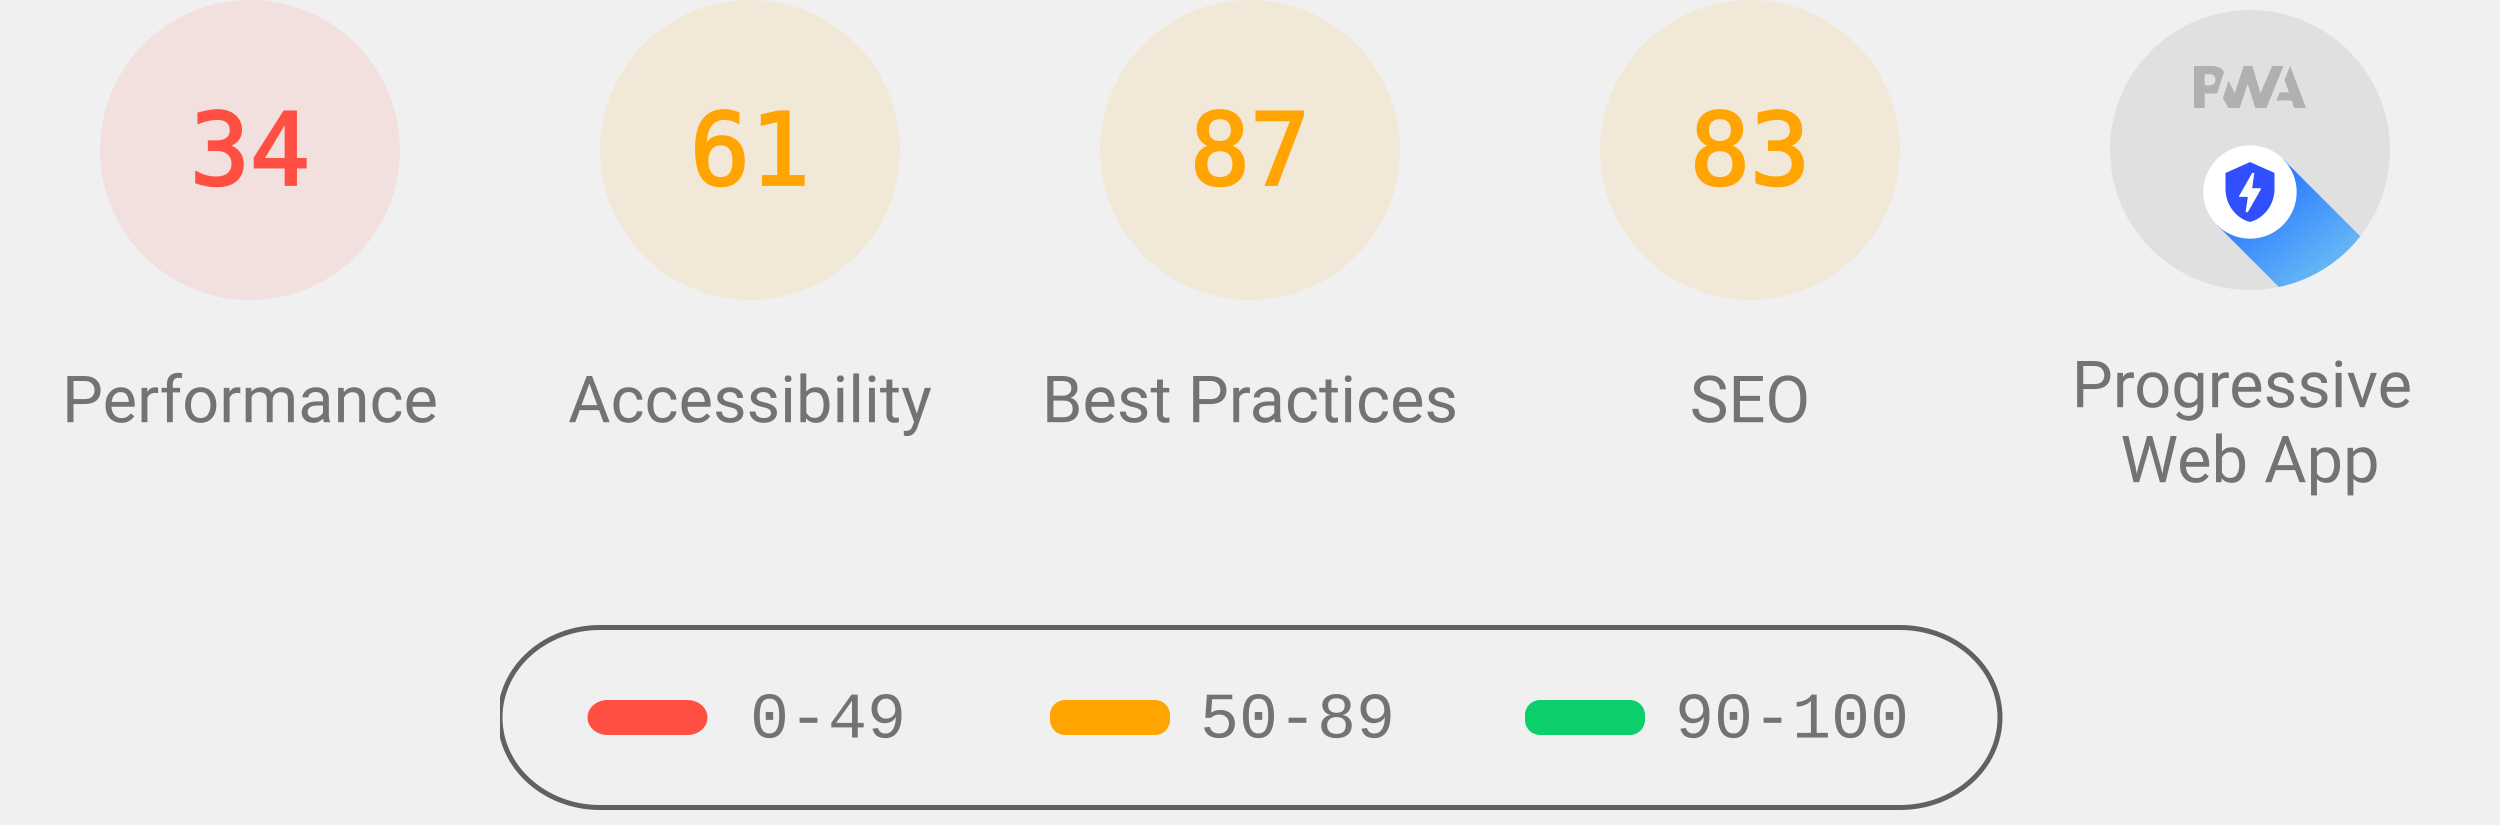
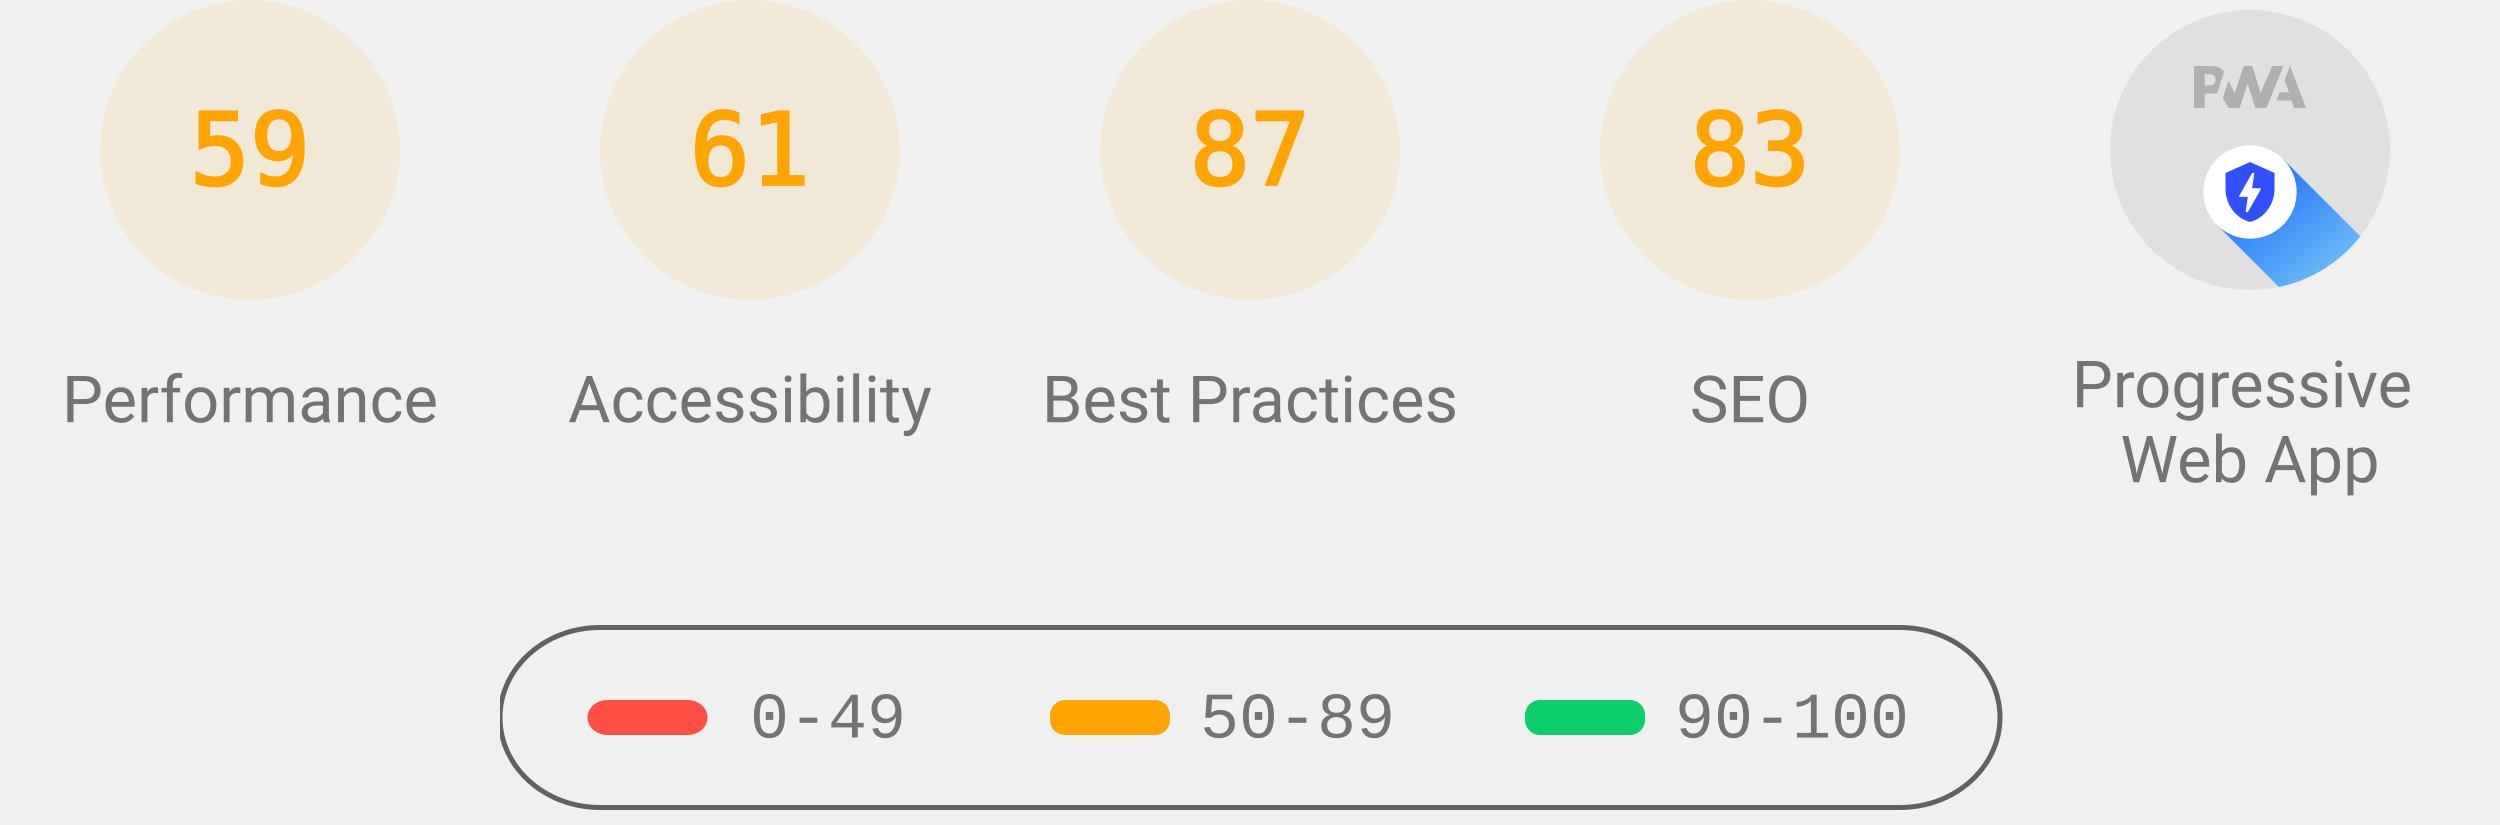
<svg xmlns="http://www.w3.org/2000/svg" class="theme--agnostic" fill="none" width="1000" height="330">
  <style>
			.gauge-base {
				opacity: 0.1
			}

			.gauge-arc {
				fill: none;
				animation-delay: 250ms;
				stroke-linecap: round;
				transform: rotate(-90deg);
				transform-origin: 100px 60px;
				animation: load-gauge 1s ease forwards
			}

			.guage-text {
				font-size: 40px;
				font-family: monospace;
				text-align: center
			}

			.guage-red {
				color: #ff4e42;
				fill: #ff4e42;
				stroke: #ff4e42
			}
			.guage-orange {
				color: #ffa400;
				fill: #ffa400;
				stroke: #ffa400
			}
			.guage-green {
				color: #0cce6b;
				fill: #0cce6b;
				stroke: #0cce6b
			}
			.theme--agnostic .guage-undefined {
				color: #5c5c5c;
				fill: #5c5c5c;
				stroke: #5c5c5c
			}
			.theme--light .guage-undefined {
				color: #1e1e1e;
				fill: #1e1e1e;
				stroke: #1e1e1e
			}
			.theme--dark .guage-undefined {
				color: #f5f5f5;
				fill: #f5f5f5;
				stroke: #f5f5f5
			}

			.guage-title {
				stroke: none;
				font-size: 26px;
				line-height: 26px;
				font-family: Roboto, Halvetica, Arial, sans-serif
			}
			.metric.guage-title {
				font-family: 'Courier New', Courier, monospace
			}
			.theme--agnostic .guage-title {
				color: #737373;
				fill: #737373
			}
			.theme--light .guage-title {
				color: #212121;
				fill: #212121
			}
			.theme--dark .guage-title {
				color: #f5f5f5;
				fill: #f5f5f5
			}

			@keyframes load-gauge {
				from {
					stroke-dasharray: 0 352.858
				}
			}
			.lh-gauge--pwa__disc {
				fill: #e0e0e0
			}
			.lh-gauge--pwa__logo {
				position: relative;
				fill: #b0b0b0
			}
			.lh-gauge--pwa__invisible {
				display: none
			}
			.lh-gauge--pwa__visible {
				display: inline
			}
			.guage-invisible {
				display: none
			}
			.lh-gauge--pwa__logo--primary-color {
				fill: #304ffe
			}
			.theme--agnostic .lh-gauge--pwa__logo--secondary-color {
				fill: #787878
			}
			.theme--light .lh-gauge--pwa__logo--secondary-color {
				fill: #3d3d3d
			}
			.theme--dark .lh-gauge--pwa__logo--secondary-color {
				fill: #d8b6b6
			}
			.theme--light #svg_2 {
				stroke: #00000022
			}
			.theme--agnostic #svg_2 {
				stroke: #616161
			}
			.theme--light #svg_2 {
				stroke: #00000022
			}
			.theme--dark #svg_2 {
				stroke: #f5f5f566
			}
		</style>
-   <svg class="guage-div guage-perf guage-red" viewBox="0 0 200 200" width="200" height="200" x="0" y="0">
-     <circle class="gauge-base" r="56" cx="100" cy="60" stroke-width="8" />
-     <circle class="gauge-arc guage-arc-1" r="56" cx="100" cy="60" stroke-width="8" style="stroke-dasharray: 119.632, 351.858;" />
-     <text class="guage-text" x="100px" y="60px" alignment-baseline="central" dominant-baseline="central" text-anchor="middle">34</text>
+   <svg class="guage-div guage-perf guage-orange" viewBox="0 0 200 200" width="200" height="200" x="0" y="0">
+     <circle class="gauge-base" r="56" cx="100" cy="60" stroke-width="8" />
+     <circle class="gauge-arc guage-arc-1" r="56" cx="100" cy="60" stroke-width="8" style="stroke-dasharray: 207.596, 351.858;" />
+     <text class="guage-text" x="100px" y="60px" alignment-baseline="central" dominant-baseline="central" text-anchor="middle">59</text>
    <text class="guage-title" x="100px" y="160px" alignment-baseline="central" dominant-baseline="central" text-anchor="middle">Performance</text>
  </svg>
  <svg class="guage-div guage-acc guage-orange" viewBox="0 0 200 200" width="200" height="200" x="200" y="0">
    <circle class="gauge-base" r="56" cx="100" cy="60" stroke-width="8" />
    <circle class="gauge-arc guage-arc-2" r="56" cx="100" cy="60" stroke-width="8" style="stroke-dasharray: 214.633, 351.858;" />
    <text class="guage-text" x="100px" y="60px" alignment-baseline="central" dominant-baseline="central" text-anchor="middle">61</text>
    <text class="guage-title" x="100px" y="160px" alignment-baseline="central" dominant-baseline="central" text-anchor="middle">Accessibility</text>
  </svg>
  <svg class="guage-div guage-best guage-orange" viewBox="0 0 200 200" width="200" height="200" x="400" y="0">
    <circle class="gauge-base" r="56" cx="100" cy="60" stroke-width="8" />
    <circle class="gauge-arc guage-arc-3" r="56" cx="100" cy="60" stroke-width="8" style="stroke-dasharray: 306.116, 351.858;" />
    <text class="guage-text" x="100px" y="60px" alignment-baseline="central" dominant-baseline="central" text-anchor="middle">87</text>
    <text class="guage-title" x="100px" y="160px" alignment-baseline="central" dominant-baseline="central" text-anchor="middle">Best Practices</text>
  </svg>
  <svg class="guage-div guage-seo guage-orange" viewBox="0 0 200 200" width="200" height="200" x="600" y="0">
    <circle class="gauge-base" r="56" cx="100" cy="60" stroke-width="8" />
    <circle class="gauge-arc guage-arc-4" r="56" cx="100" cy="60" stroke-width="8" style="stroke-dasharray: 292.042, 351.858;" />
    <text class="guage-text" x="100px" y="60px" alignment-baseline="central" dominant-baseline="central" text-anchor="middle">83</text>
    <text class="guage-title" x="100px" y="160px" alignment-baseline="central" dominant-baseline="central" text-anchor="middle">SEO</text>
  </svg>
  <svg class="guage-div guage-pwa " viewBox="0 0 200 200" width="200" height="200" x="800" y="0">
    <svg viewBox="0 0 60 60" width="112" height="112" x="44" y="4">
      <defs>
        <linearGradient id="lh-gauge--pwa__check-circle__gradient-0" x1="50%" y1="0%" x2="50%" y2="100%">
          <stop stop-color="#00C852" offset="0%" />
          <stop stop-color="#009688" offset="100%" />
        </linearGradient>
        <linearGradient id="lh-gauge--pwa__installable__shadow-gradient-0" x1="76.056%" x2="24.111%" y1="82.995%" y2="24.735%">
          <stop stop-color="#A5D6A7" offset="0%" />
          <stop stop-color="#80CBC4" offset="100%" />
        </linearGradient>
        <linearGradient id="lh-gauge--pwa__fast-reliable__shadow-gradient-0" x1="76.056%" y1="82.995%" x2="25.678%" y2="26.493%">
          <stop stop-color="#64B5F6" offset="0%" />
          <stop stop-color="#2979FF" offset="100%" />
        </linearGradient>
        <g id="lh-gauge--pwa__fast-reliable-badge-0">
          <circle fill="#FFFFFF" cx="10" cy="10" r="10" />
          <path fill="#304FFE" d="M10 3.58l5.25 2.34v3.5c0 3.23-2.24 6.26-5.25 7-3.01-.74-5.25-3.77-5.25-7v-3.5L10 3.58zm-.47 10.74l2.76-4.83.03-.07c.04-.08 0-.24-.22-.24h-1.64l.47-3.26h-.47l-2.7 4.77c-.02.01.05-.1-.04.05-.09.16-.1.31.18.31h1.63l-.47 3.27h.47z" />
        </g>
        <g id="lh-gauge--pwa__installable-badge-0">
          <circle fill="#FFFFFF" cx="10" cy="10" r="10" />
          <path fill="#009688" d="M10 4.167A5.835 5.835 0 0 0 4.167 10 5.835 5.835 0 0 0 10 15.833 5.835 5.835 0 0 0 15.833 10 5.835 5.835 0 0 0 10 4.167zm2.917 6.416h-2.334v2.334H9.417v-2.334H7.083V9.417h2.334V7.083h1.166v2.334h2.334v1.166z" />
        </g>
      </defs>
      <g stroke="none" fill-rule="nonzero">
        <circle class="lh-gauge--pwa__disc" cx="30" cy="30" r="30" />
        <g class="lh-gauge--pwa__logo">
          <path d="M35.66 19.39l.7-1.75h2L37.4 15 38.6 12l3.4 9h-2.51l-.58-1.61z" />
          <path d="M33.52 21l3.65-9h-2.42l-2.5 5.82L30.5 12h-1.86l-1.9 5.82-1.35-2.65-1.21 3.72L25.4 21h2.38l1.72-5.2 1.64 5.2z" />
          <path fill-rule="nonzero" d="M20.3 17.91h1.48c.45 0 .85-.05 1.2-.15l.39-1.18 1.07-3.3a2.64 2.64 0 0 0-.28-.37c-.55-.6-1.36-.91-2.42-.91H18v9h2.3V17.9zm1.96-3.84c.22.22.33.5.33.87 0 .36-.1.65-.29.87-.2.23-.59.35-1.15.35h-.86v-2.41h.87c.52 0 .89.1 1.1.32z" />
        </g>
        <rect class="lh-gauge--pwa__component lh-gauge--pwa__na-line lh-gauge--pwa__invisible" fill="#FFFFFF" x="20" y="32" width="20" height="4" rx="2" />
        <g class="lh-gauge--pwa__component lh-gauge--pwa__fast-reliable-badge lh-gauge--pwa__visible" transform="translate(20, 29)">
          <path fill="url(#lh-gauge--pwa__fast-reliable__shadow-gradient-0)" d="M33.63 19.49A30 30 0 0 1 16.2 30.36L3 17.14 17.14 3l16.49 16.49z" />
          <use href="#lh-gauge--pwa__fast-reliable-badge-0" />
        </g>
        <g class="lh-gauge--pwa__component lh-gauge--pwa__installable-badge lh-gauge--pwa__invisible" transform="translate(20, 29)">
          <path fill="url(#lh-gauge--pwa__installable__shadow-gradient-0)" d="M33.629 19.487c-4.272 5.453-10.391 9.39-17.415 10.869L3 17.142 17.142 3 33.63 19.487z" />
          <use href="#lh-gauge--pwa__installable-badge-0" />
        </g>
        <g class="lh-gauge--pwa__component lh-gauge--pwa__fast-reliable-installable-badges lh-gauge--pwa__invisible">
          <g transform="translate(8, 29)">
            <path fill="url(#lh-gauge--pwa__fast-reliable__shadow-gradient-0)" d="M16.321 30.463L3 17.143 17.142 3l22.365 22.365A29.864 29.864 0 0 1 22 31c-1.942 0-3.84-.184-5.679-.537z" />
            <use href="#lh-gauge--pwa__fast-reliable-badge-0" />
          </g>
          <g transform="translate(32, 29)">
            <path fill="url(#lh-gauge--pwa__installable__shadow-gradient-0)" d="M25.982 11.84a30.107 30.107 0 0 1-13.08 15.203L3 17.143 17.142 3l8.84 8.84z" />
            <use href="#lh-gauge--pwa__installable-badge-0" />
          </g>
        </g>
        <g class="lh-gauge--pwa__component lh-gauge--pwa__check-circle lh-gauge--pwa__invisible" transform="translate(18, 28)">
          <circle fill="#FFFFFF" cx="12" cy="12" r="12" />
          <path fill="url(#lh-gauge--pwa__check-circle__gradient-0)" d="M12 2a10 10 0 1 0 0 20 10 10 0 0 0 0-20zm-2 15l-5-5 1.41-1.41L10 14.17l7.59-7.59L19 8l-9 9z" />
        </g>
      </g>
    </svg>
    <text class="guage-title" y="160px" alignment-baseline="central" dominant-baseline="central" text-anchor="middle">
      <tspan x="100px" dy="-6px">Progressive</tspan>
      <tspan x="100px" dy="30px">Web App</tspan>
    </text>
  </svg>
  <svg width="604" height="76" x="200" y="250">
    <g>
      <rect fill="none" id="canvas_background" height="80" width="604" y="-1" x="-1" />
      <g display="none" overflow="visible" y="0" x="0" height="100%" width="100%" id="canvasGrid">
        <rect fill="url(#gridpattern)" stroke-width="0" y="0" x="0" height="100%" width="100%" />
      </g>
    </g>
    <g>
      <rect fill-opacity="0" stroke-width="2" rx="40" id="svg_2" height="72" width="600" y="1" x="0" fill="#000000" />
      <rect stroke="#000" rx="8" id="svg_3" height="14" width="48" y="30" x="35" stroke-opacity="null" stroke-width="0" fill="#ff4e42" />
      <rect stroke="#000" rx="6" id="svg_4" height="14" width="48" y="30" x="220" stroke-opacity="null" stroke-width="0" fill="#ffa400" />
      <rect stroke="#000" rx="6" id="svg_5" height="14" width="48" y="30" x="410" stroke-opacity="null" stroke-width="0" fill="#0cce6b" />
      <text class="metric guage-title" xml:space="preserve" text-anchor="start" font-size="26" id="svg_6" y="45" x="100" stroke-opacity="null" stroke-width="0" stroke="#000">0-49</text>
      <text class="metric guage-title" xml:space="preserve" text-anchor="start" font-size="26" id="svg_7" y="45" x="280" stroke-opacity="null" stroke-width="0" stroke="#000">50-89</text>
      <text class="metric guage-title" xml:space="preserve" text-anchor="start" font-size="26" id="svg_8" y="45" x="470" stroke-opacity="null" stroke-width="0" stroke="#000">90-100</text>
    </g>
  </svg>
</svg>
